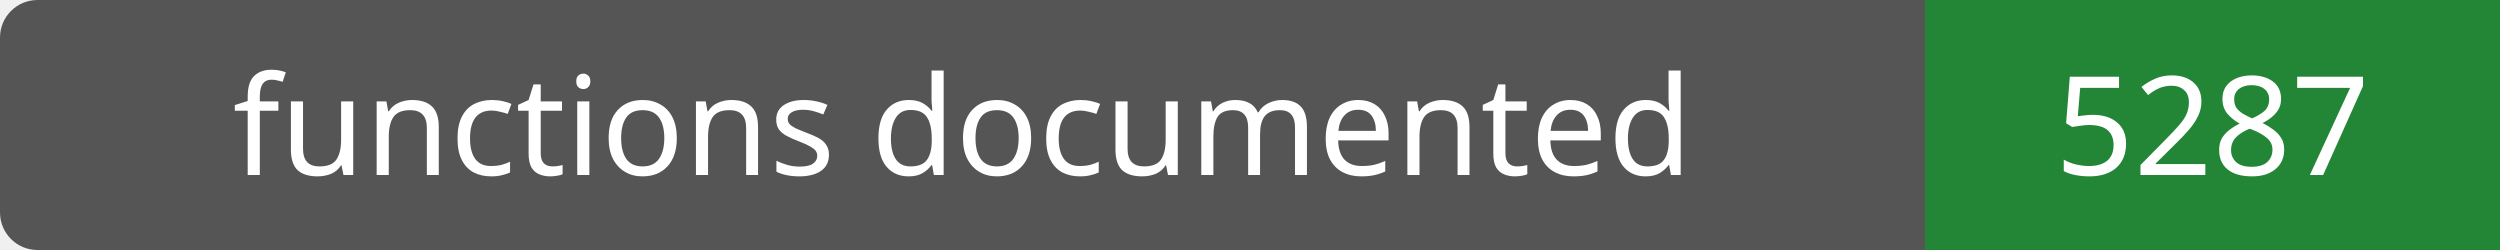
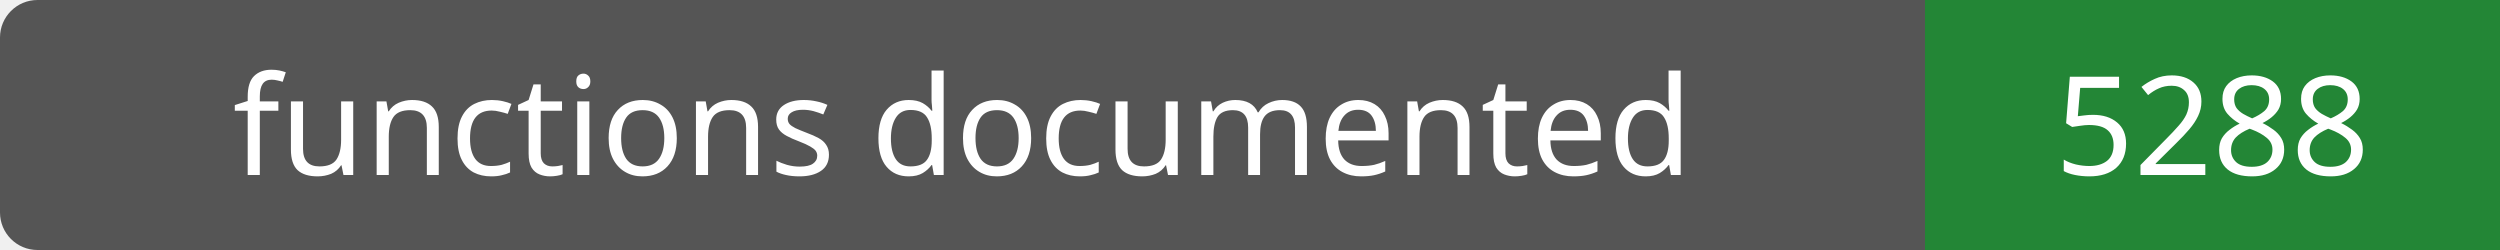
- <svg xmlns="http://www.w3.org/2000/svg" width="200" height="20" role="img" aria-label="functions documented: 5287">
+ <svg xmlns="http://www.w3.org/2000/svg" width="200" height="20" role="img" aria-label="functions documented: 5288">
  <rect width="200" height="20" rx="3" fill="#555" />
  <path fill="#238636" d="M154 0h46v20H154z" />
  <g fill="#fff" text-anchor="middle" font-family="Verdana,sans-serif" font-size="11">
    <text x="77.0" y="14">functions documented</text>
-     <text x="177.0" y="14">5287</text>
+     <text x="177.0" y="14">5288</text>
  </g>
</svg>
